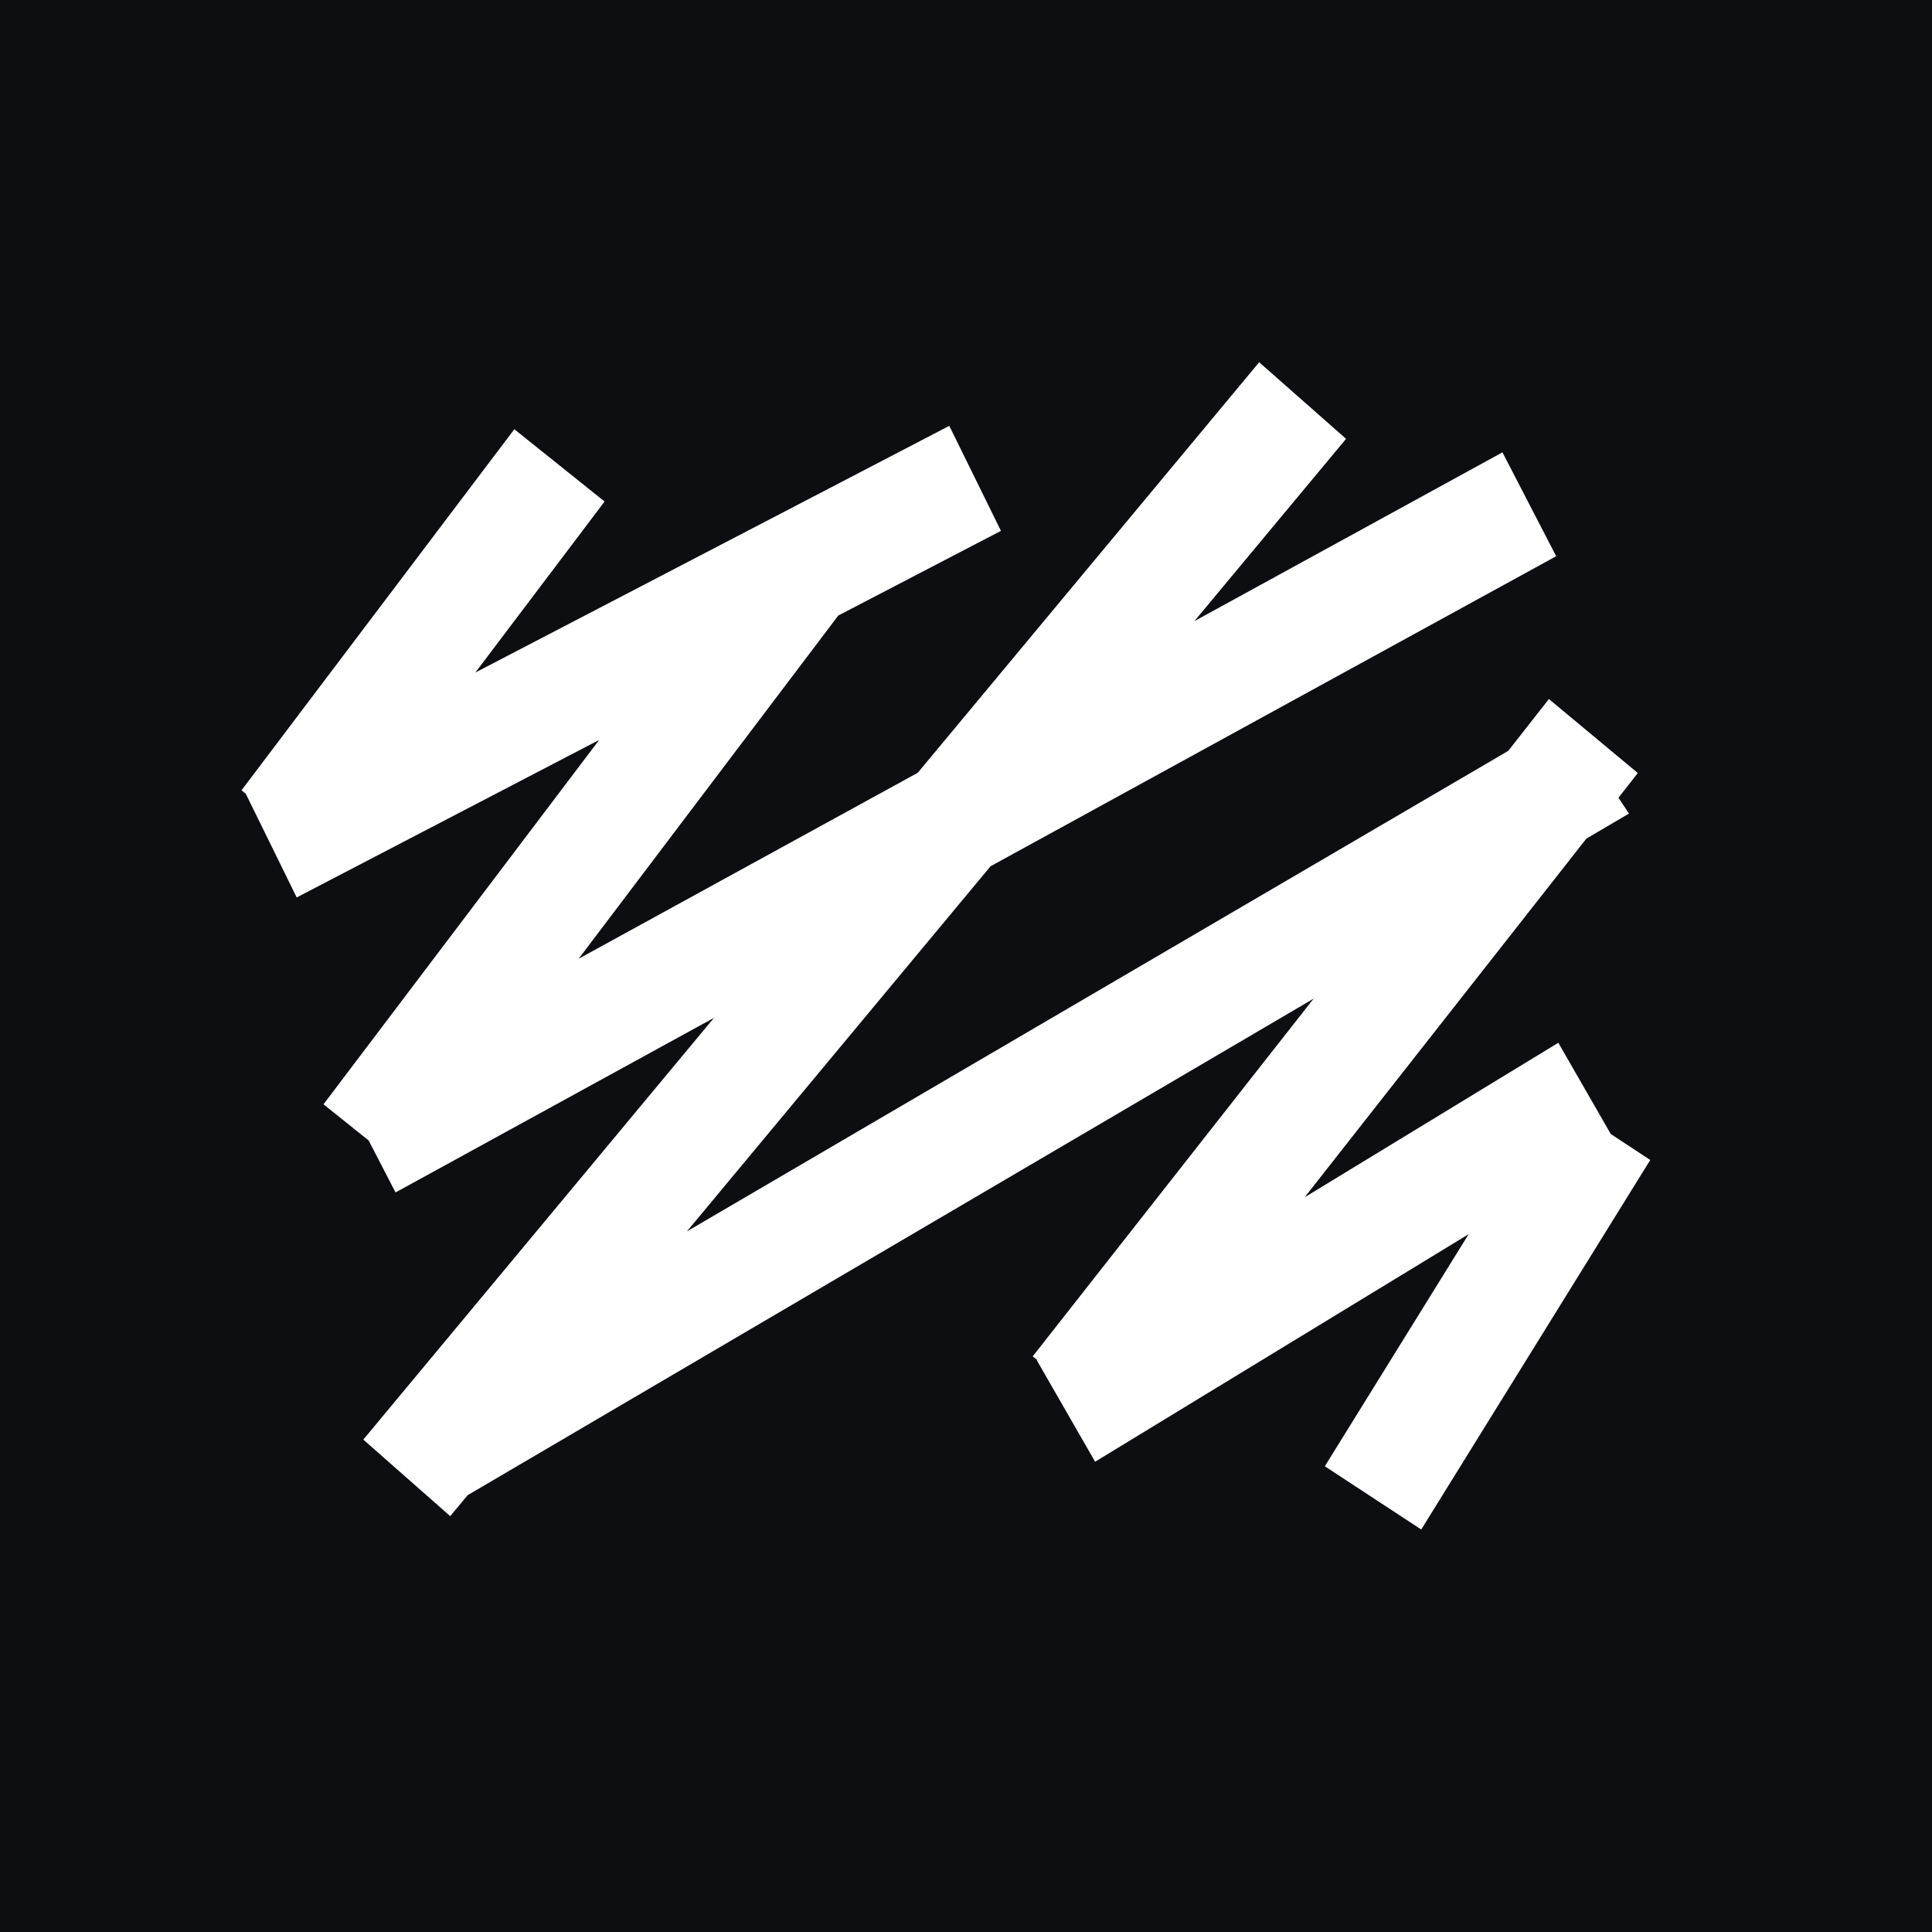
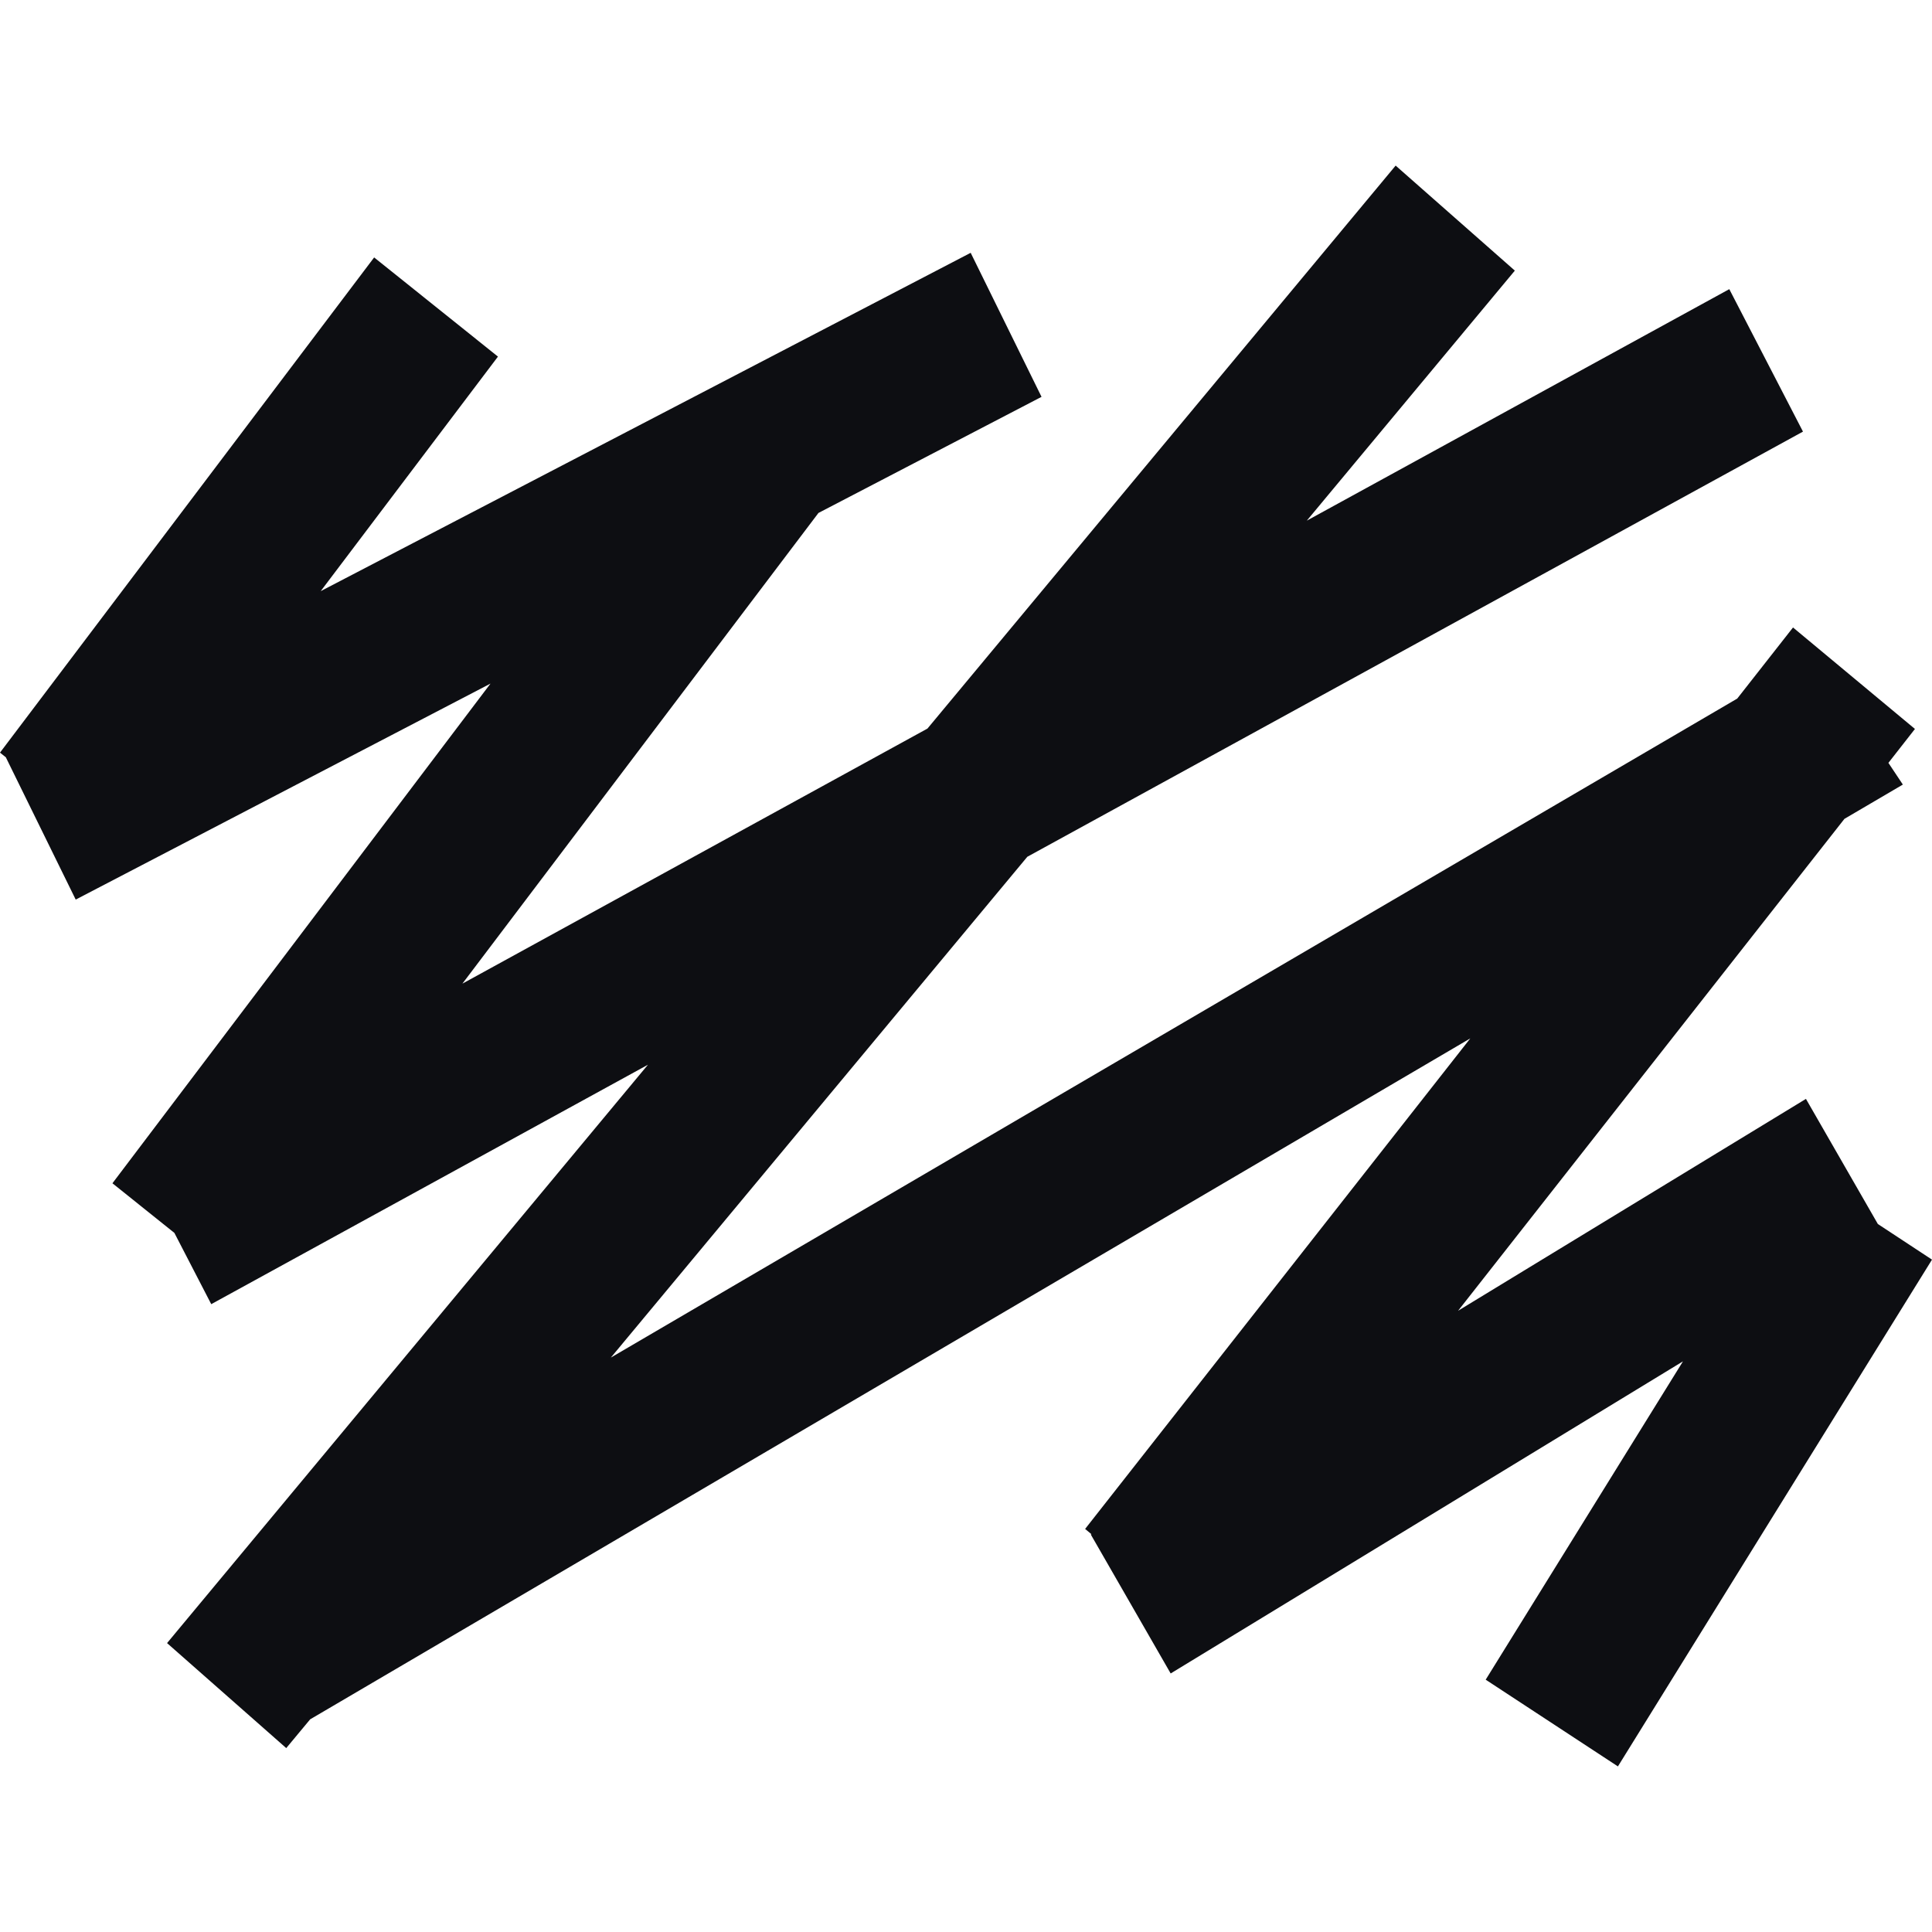
<svg xmlns="http://www.w3.org/2000/svg" viewBox="0 0 128 128">
-   <path fill="#0D0E12" d="M0 0H128V128H0ZM106.718 75.131L103.243 69.086L86.439 79.321L105.103 55.558L107.925 53.902L107.227 52.853L108.509 51.215L102.619 46.313L99.924 49.748L45.51 81.583L65.629 57.39L103.101 36.851L99.541 29.969L79.131 41.152L89.181 29.073L83.423 24L60.804 51.198L38.339 63.518L55.538 40.781L66.315 35.171L62.893 28.213L31.494 44.557L40.056 33.227L34.075 28.437L16 52.359L16.28 52.582L19.657 59.458L39.695 49.024L21.432 73.163L24.425 75.561L26.205 79.003L47.302 67.436L24.07 95.377L29.828 100.449L30.984 99.059L87.029 66.164L68.421 89.861L68.725 90.115L68.697 90.133L72.554 96.843L97.303 81.766L87.773 97.144L94.16 101.333L109.333 76.852L106.718 75.131Z" />
+   <path fill="#0D0E12" d="M124.413 81.094L119.648 72.804L96.603 86.84L122.199 54.251L126.069 51.98L125.112 50.542L126.87 48.295L118.792 41.572L115.096 46.283L40.471 89.943L68.062 56.764L119.452 28.595L114.57 19.157L86.579 34.494L100.362 17.929L92.465 10.971L61.445 48.271L30.636 65.168L54.224 33.985L69.004 26.292L64.31 16.749L21.248 39.164L32.991 23.626L24.788 17.056L0 49.863L0.385 50.17L5.016 59.6L32.496 45.29L7.449 78.395L11.554 81.684L13.995 86.404L42.928 70.541L11.068 108.859L18.964 115.816L20.55 113.909L97.411 68.796L71.892 101.296L72.309 101.643L72.27 101.668L77.56 110.871L111.501 90.193L98.431 111.283L107.191 117.029L128 83.454L124.413 81.094Z" />
</svg>
